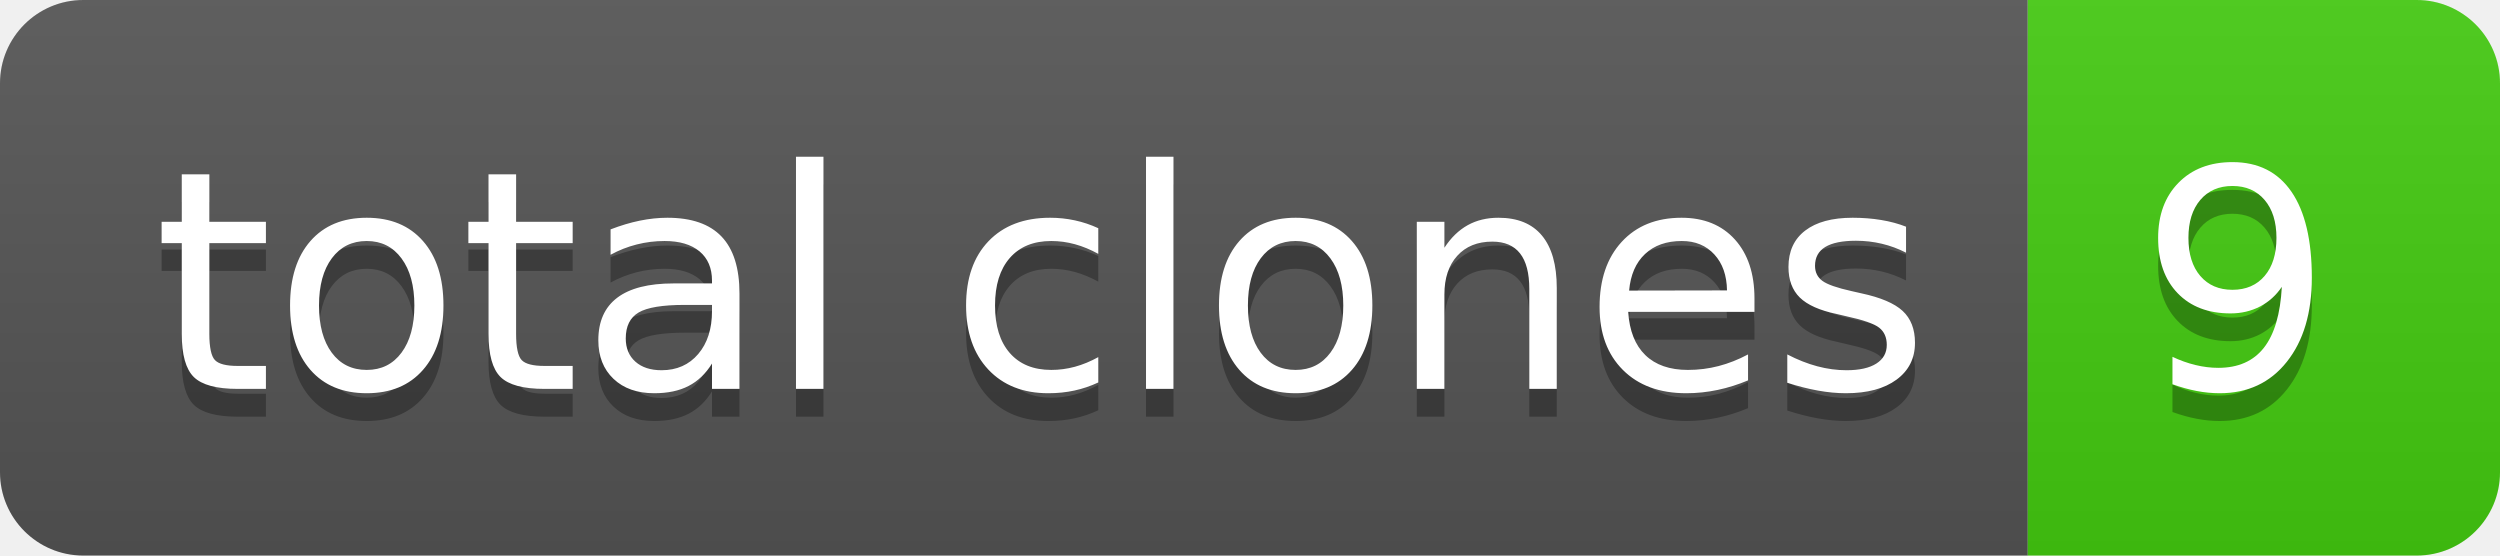
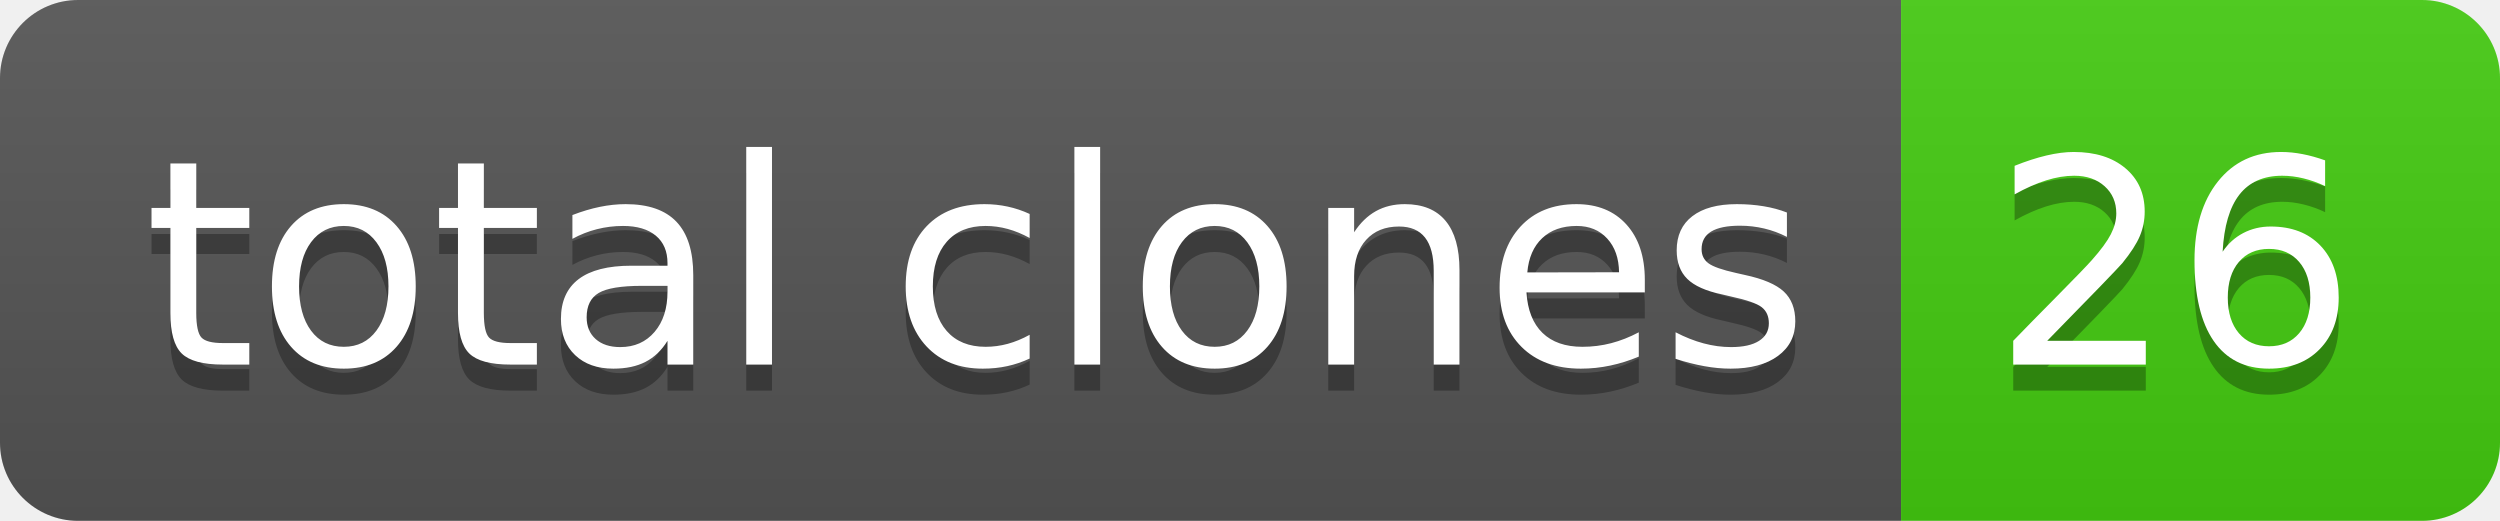
- <svg xmlns="http://www.w3.org/2000/svg" width="90" height="20" role="img" aria-label="total clones: 9">
+ <svg xmlns="http://www.w3.org/2000/svg" width="96" height="20" role="img" aria-label="total clones: 26">
  <linearGradient id="s" x2="0" y2="100%">
    <stop offset="0" stop-color="#bbb" stop-opacity=".1" />
    <stop offset="1" stop-opacity=".1" />
  </linearGradient>
  <clipPath id="r">
-     <rect width="90" height="20" rx="3" fill="#fff" />
+     <rect width="96" height="20" rx="3" fill="#fff" />
  </clipPath>
  <g clip-path="url(#r)">
    <rect width="73" height="20" fill="#555" />
-     <rect x="73" width="17" height="20" fill="#4c1" />
-     <rect width="90" height="20" fill="url(#s)" />
+     <rect x="73" width="23" height="20" fill="#4c1" />
+     <rect width="96" height="20" fill="url(#s)" />
  </g>
  <g fill="#fff" text-anchor="middle" font-family="Verdana,Geneva,DejaVu Sans,sans-serif" text-rendering="geometricPrecision" font-size="110">
    <text aria-hidden="true" x="375" y="150" fill="#010101" fill-opacity=".3" transform="scale(.1)" textLength="630">total clones</text>
    <text x="375" y="140" transform="scale(.1)" fill="#fff" textLength="630">total clones</text>
-     <text aria-hidden="true" x="805" y="150" fill="#010101" fill-opacity=".3" transform="scale(.1)" textLength="70">9</text>
-     <text x="805" y="140" transform="scale(.1)" fill="#fff" textLength="70">9</text>
+     <text aria-hidden="true" x="835" y="150" fill="#010101" fill-opacity=".3" transform="scale(.1)" textLength="130">26</text>
+     <text x="835" y="140" transform="scale(.1)" fill="#fff" textLength="130">26</text>
  </g>
</svg>
